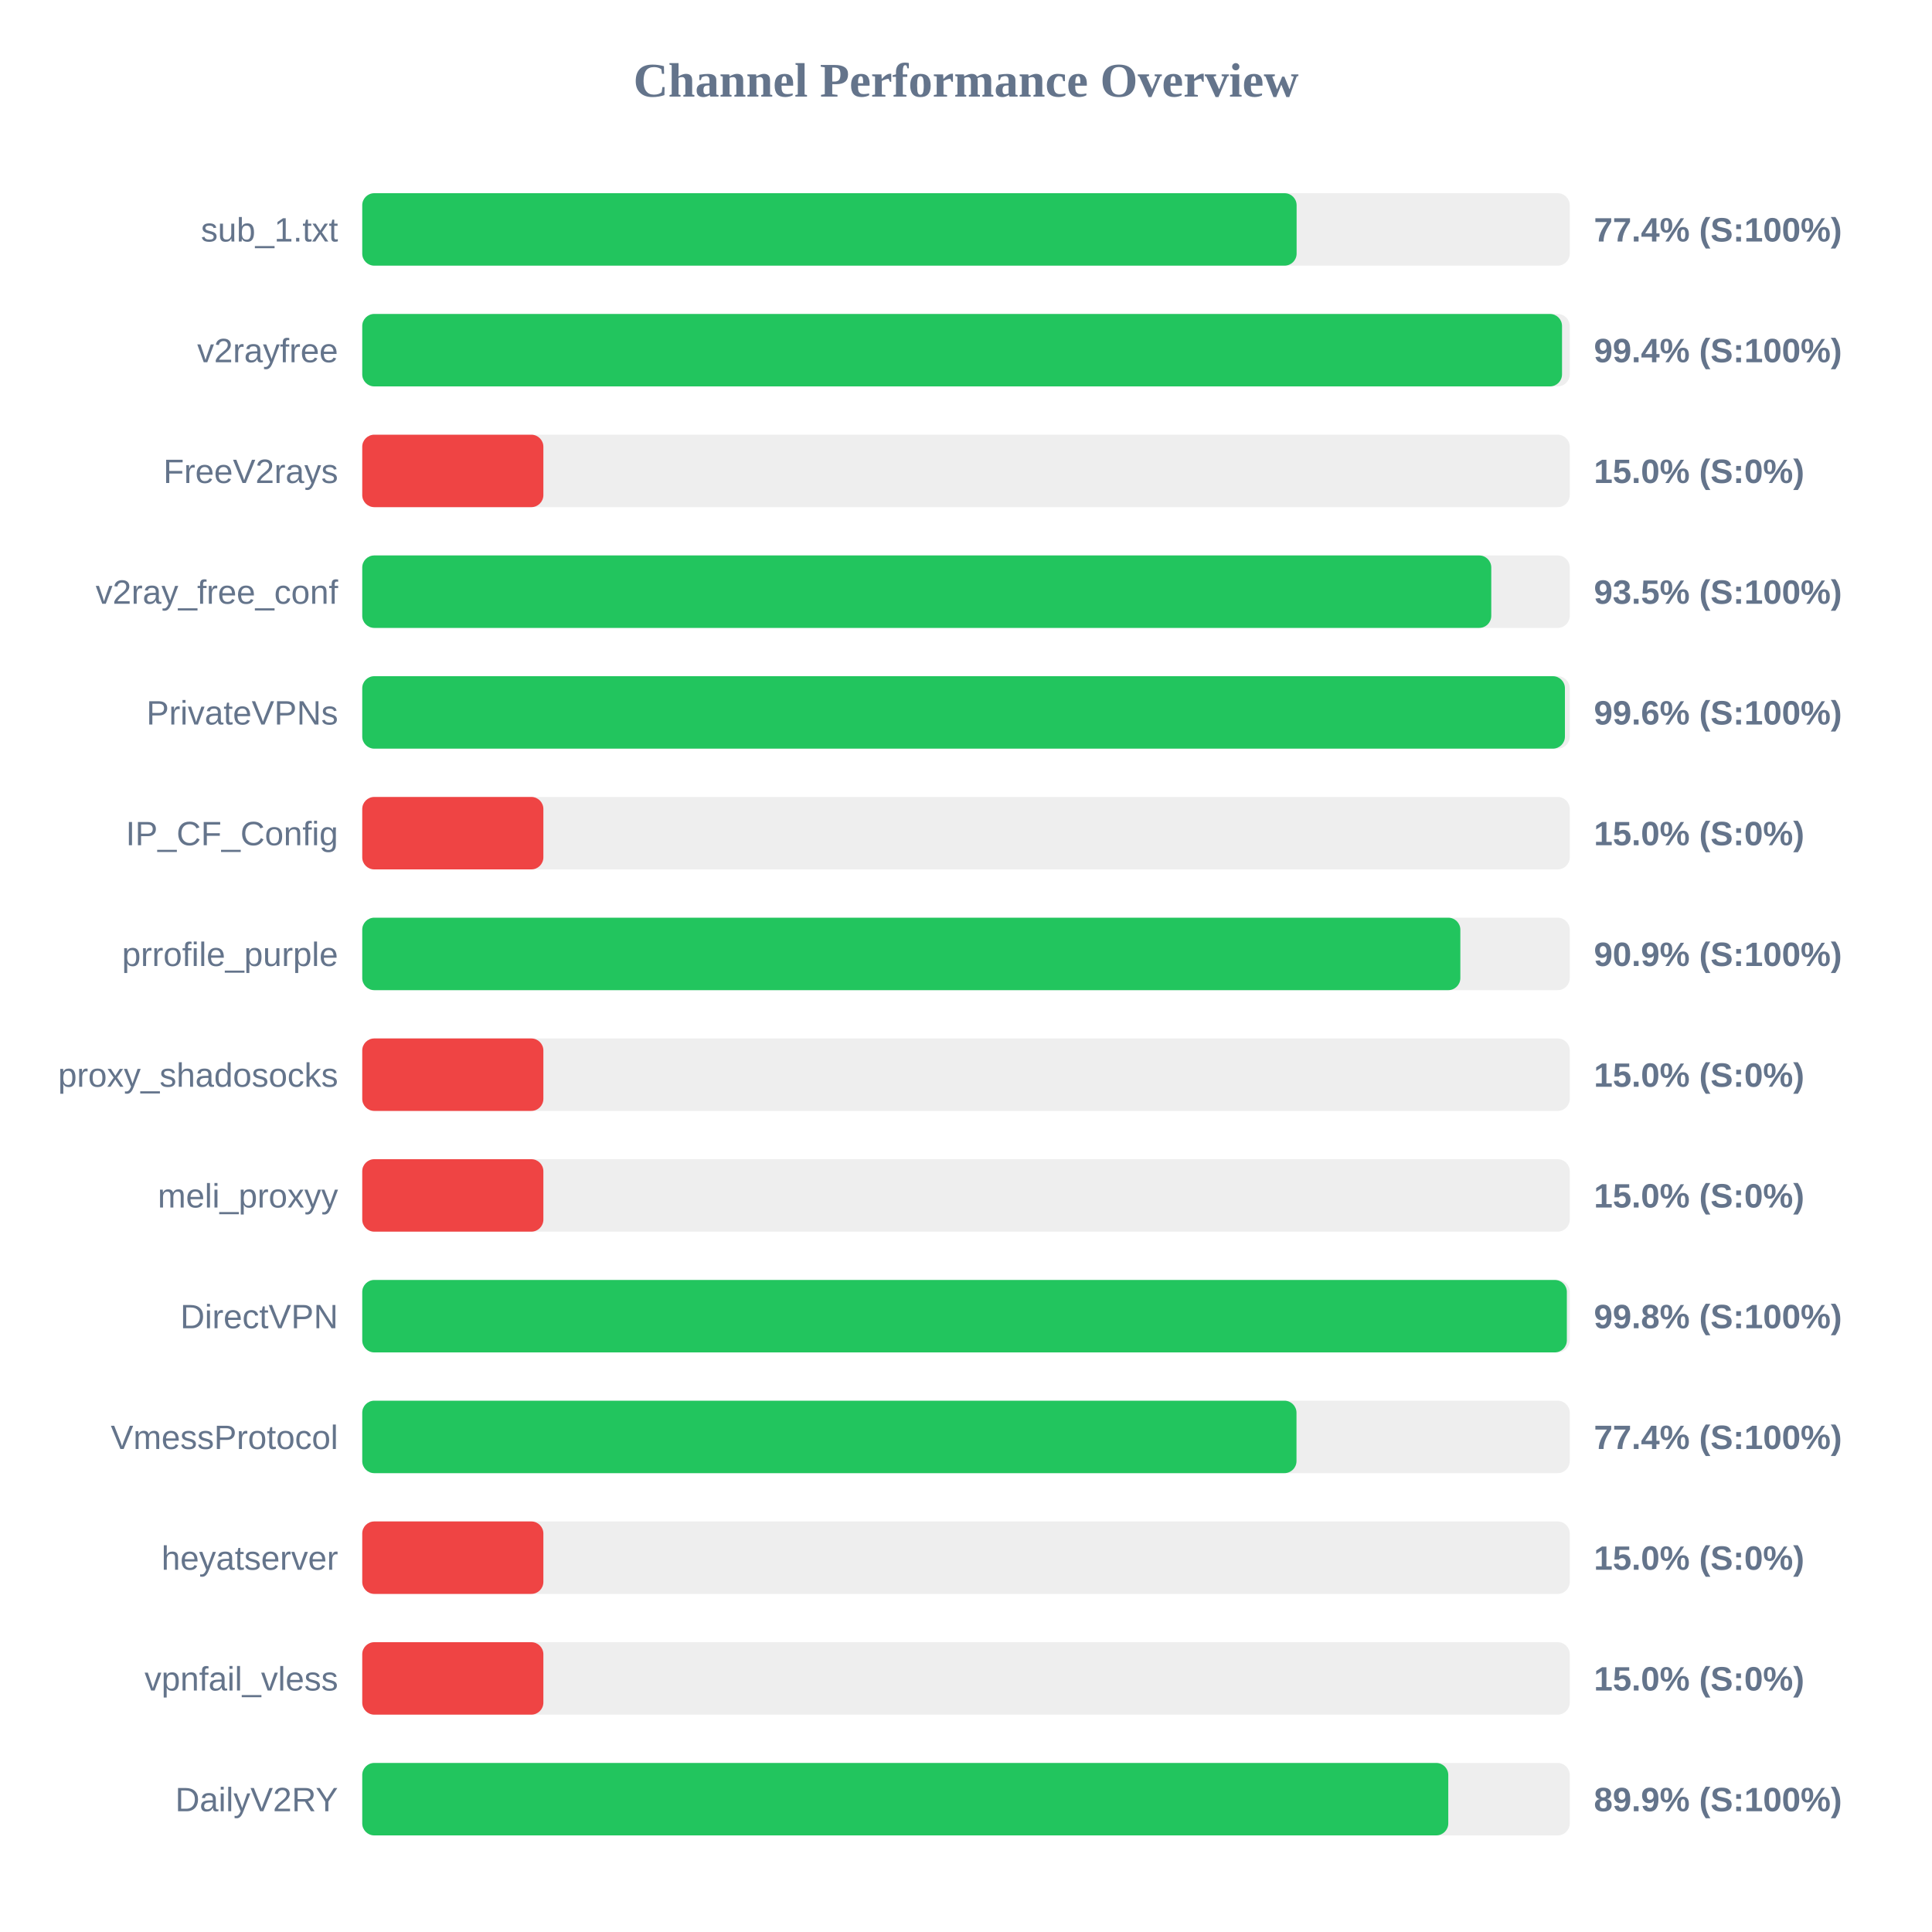
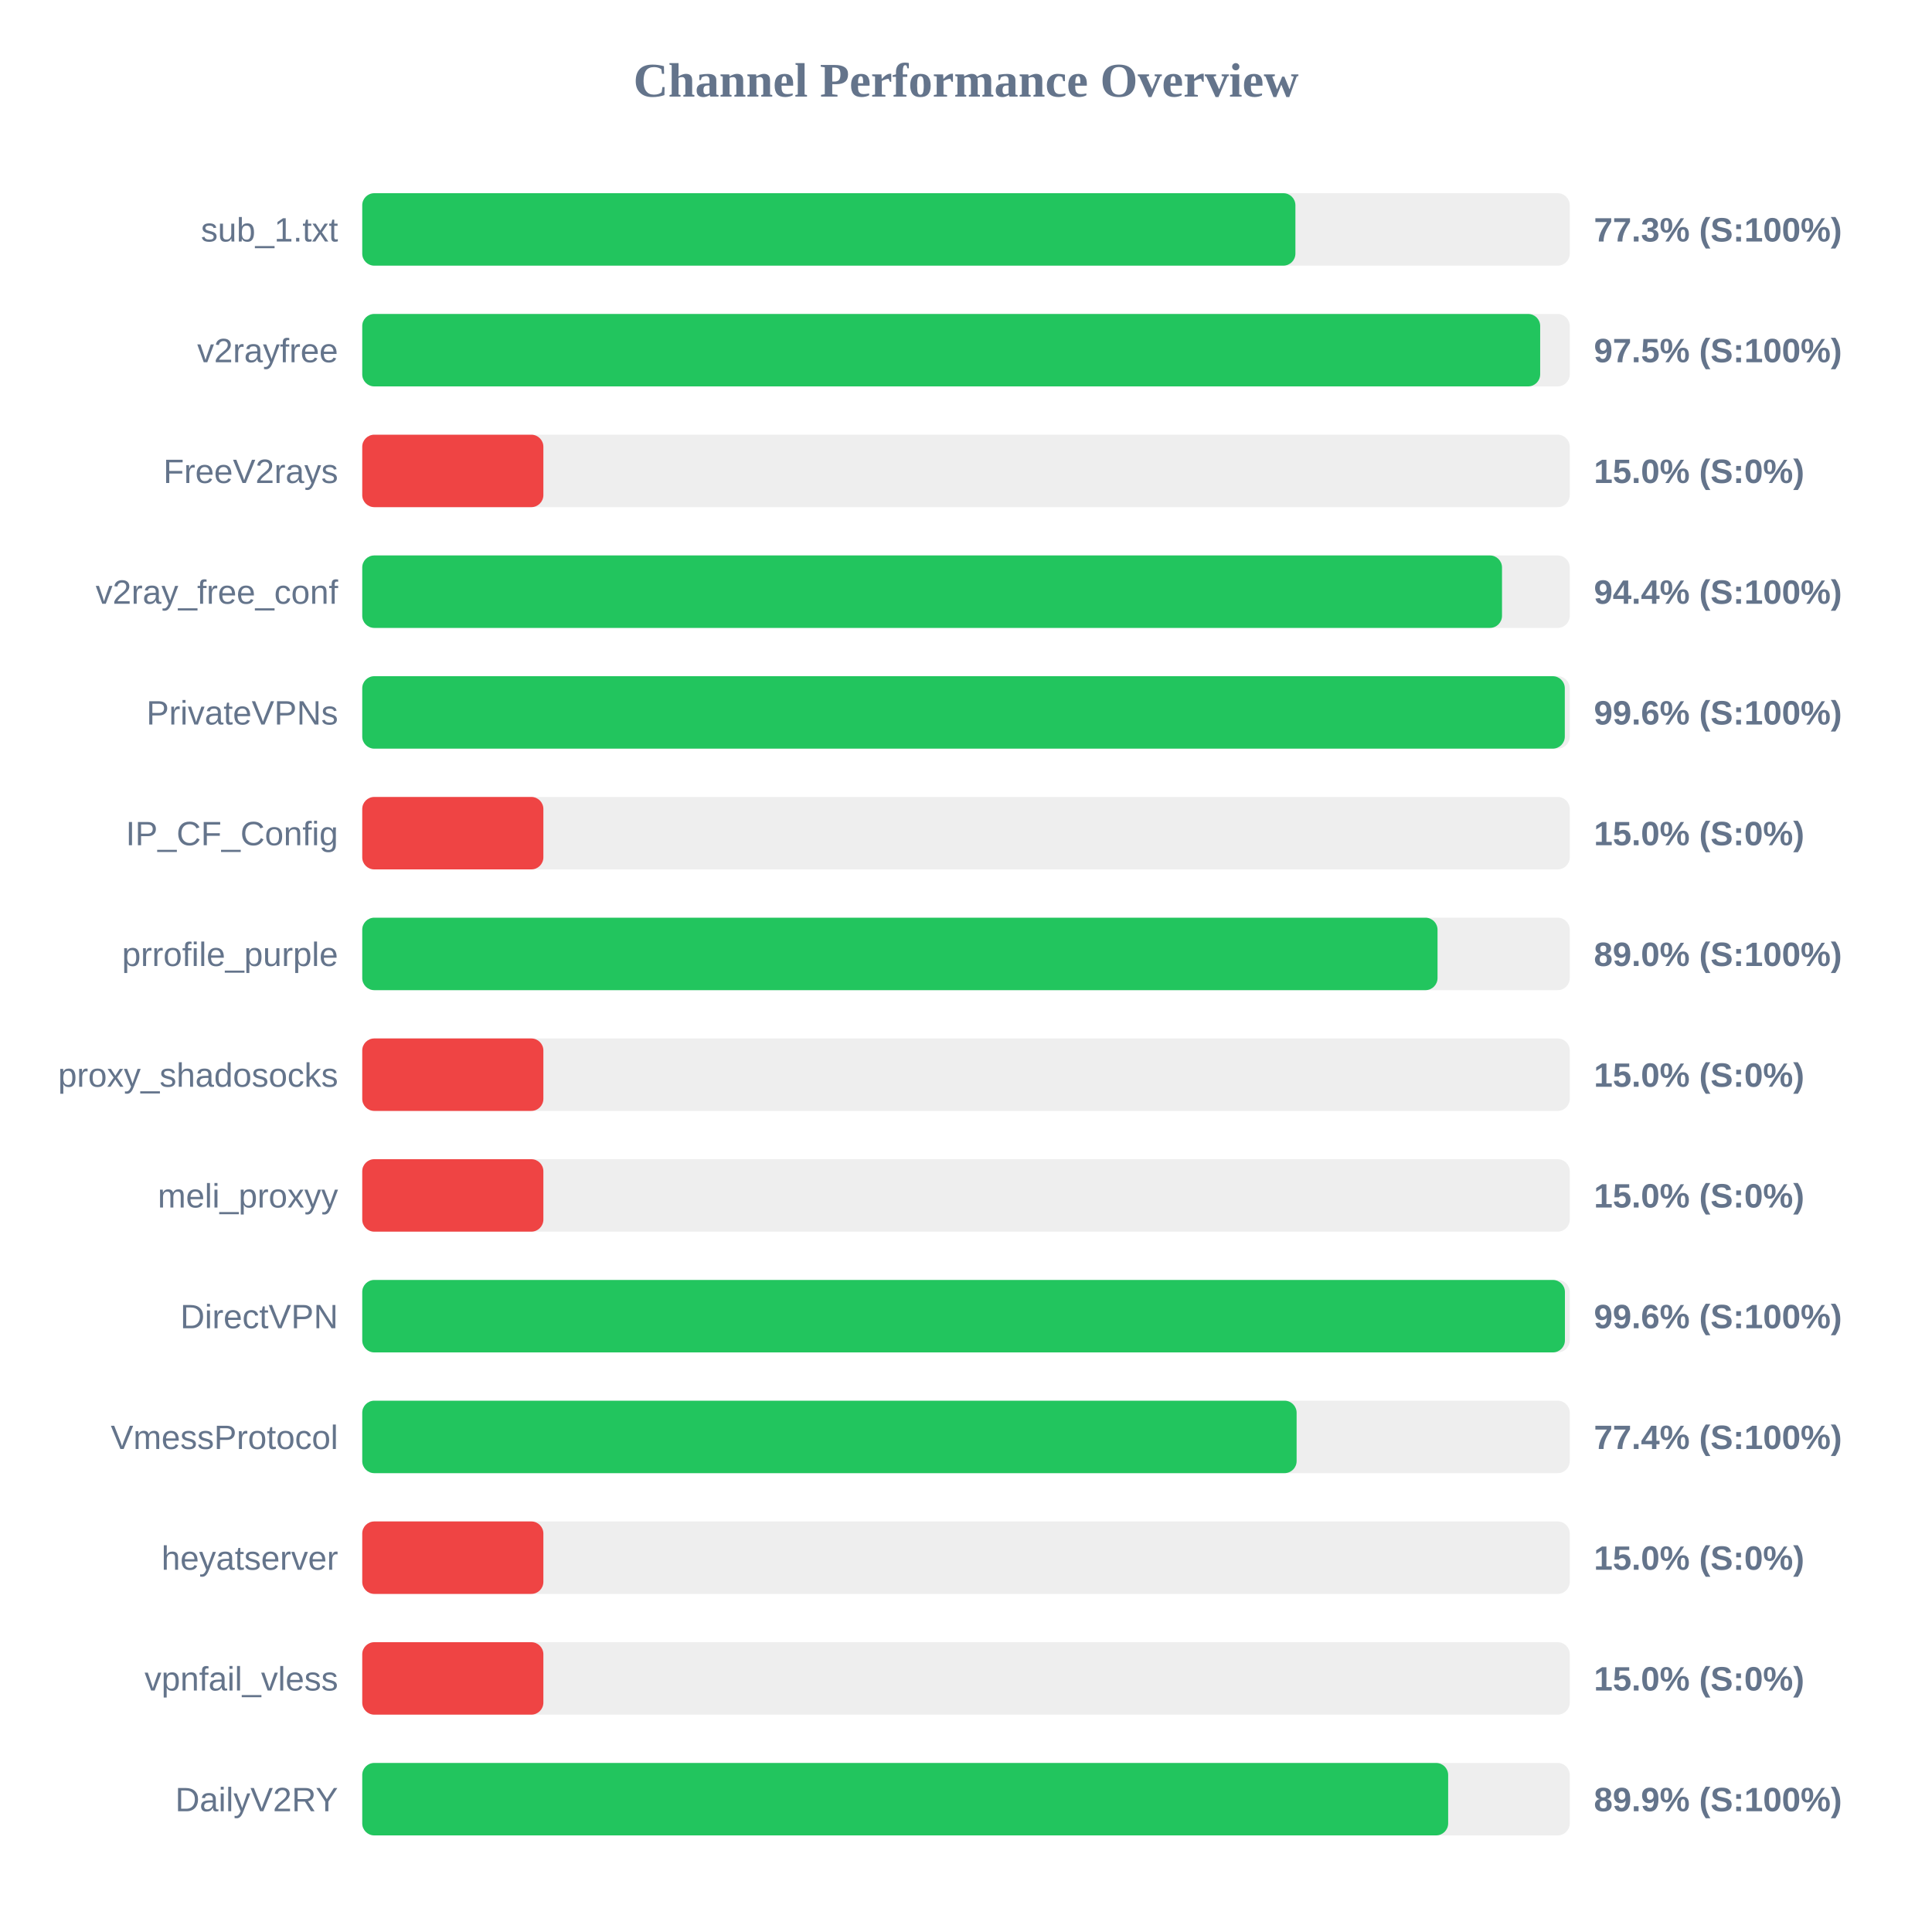
<svg xmlns="http://www.w3.org/2000/svg" width="800" height="800" version="1.1">
  <style>
        .row { font: 14px Arial; fill: #64748b; }
        .score { font: bold 14px Arial; fill: #64748b; }
    </style>
  <text x="400" y="40" text-anchor="middle" font-size="20px" font-weight="bold" fill="#64748b">Channel Performance Overview</text>
  <rect x="150" y="80" width="500" height="30" fill="#eee" rx="5" />
-   <rect x="150" y="80" width="386.9" height="30" fill="#22c55e" rx="5" />
+   <rect x="150" y="80" width="386.4" height="30" fill="#22c55e" rx="5" />
  <text x="140" y="100" text-anchor="end" class="row">sub_1.txt</text>
-   <text x="660" y="100" text-anchor="start" class="score">77.4% (S:100%)</text>
+   <text x="660" y="100" text-anchor="start" class="score">77.3% (S:100%)</text>
  <rect x="150" y="130" width="500" height="30" fill="#eee" rx="5" />
-   <rect x="150" y="130" width="496.8" height="30" fill="#22c55e" rx="5" />
+   <rect x="150" y="130" width="487.75" height="30" fill="#22c55e" rx="5" />
  <text x="140" y="150" text-anchor="end" class="row">v2rayfree</text>
-   <text x="660" y="150" text-anchor="start" class="score">99.4% (S:100%)</text>
+   <text x="660" y="150" text-anchor="start" class="score">97.5% (S:100%)</text>
  <rect x="150" y="180" width="500" height="30" fill="#eee" rx="5" />
  <rect x="150" y="180" width="75.0" height="30" fill="#ef4444" rx="5" />
  <text x="140" y="200" text-anchor="end" class="row">FreeV2rays</text>
  <text x="660" y="200" text-anchor="start" class="score">15.0% (S:0%)</text>
  <rect x="150" y="230" width="500" height="30" fill="#eee" rx="5" />
-   <rect x="150" y="230" width="467.5" height="30" fill="#22c55e" rx="5" />
+   <rect x="150" y="230" width="471.95" height="30" fill="#22c55e" rx="5" />
  <text x="140" y="250" text-anchor="end" class="row">v2ray_free_conf</text>
-   <text x="660" y="250" text-anchor="start" class="score">93.5% (S:100%)</text>
+   <text x="660" y="250" text-anchor="start" class="score">94.4% (S:100%)</text>
  <rect x="150" y="280" width="500" height="30" fill="#eee" rx="5" />
-   <rect x="150" y="280" width="498.0" height="30" fill="#22c55e" rx="5" />
+   <rect x="150" y="280" width="497.95" height="30" fill="#22c55e" rx="5" />
  <text x="140" y="300" text-anchor="end" class="row">PrivateVPNs</text>
  <text x="660" y="300" text-anchor="start" class="score">99.6% (S:100%)</text>
  <rect x="150" y="330" width="500" height="30" fill="#eee" rx="5" />
  <rect x="150" y="330" width="75.0" height="30" fill="#ef4444" rx="5" />
  <text x="140" y="350" text-anchor="end" class="row">IP_CF_Config</text>
  <text x="660" y="350" text-anchor="start" class="score">15.0% (S:0%)</text>
  <rect x="150" y="380" width="500" height="30" fill="#eee" rx="5" />
-   <rect x="150" y="380" width="454.7" height="30" fill="#22c55e" rx="5" />
+   <rect x="150" y="380" width="445.25" height="30" fill="#22c55e" rx="5" />
  <text x="140" y="400" text-anchor="end" class="row">prrofile_purple</text>
-   <text x="660" y="400" text-anchor="start" class="score">90.9% (S:100%)</text>
+   <text x="660" y="400" text-anchor="start" class="score">89.0% (S:100%)</text>
  <rect x="150" y="430" width="500" height="30" fill="#eee" rx="5" />
  <rect x="150" y="430" width="75.0" height="30" fill="#ef4444" rx="5" />
  <text x="140" y="450" text-anchor="end" class="row">proxy_shadosocks</text>
  <text x="660" y="450" text-anchor="start" class="score">15.0% (S:0%)</text>
  <rect x="150" y="480" width="500" height="30" fill="#eee" rx="5" />
  <rect x="150" y="480" width="75.0" height="30" fill="#ef4444" rx="5" />
  <text x="140" y="500" text-anchor="end" class="row">meli_proxyy</text>
  <text x="660" y="500" text-anchor="start" class="score">15.0% (S:0%)</text>
  <rect x="150" y="530" width="500" height="30" fill="#eee" rx="5" />
-   <rect x="150" y="530" width="498.8" height="30" fill="#22c55e" rx="5" />
+   <rect x="150" y="530" width="498.0" height="30" fill="#22c55e" rx="5" />
  <text x="140" y="550" text-anchor="end" class="row">DirectVPN</text>
-   <text x="660" y="550" text-anchor="start" class="score">99.8% (S:100%)</text>
+   <text x="660" y="550" text-anchor="start" class="score">99.6% (S:100%)</text>
  <rect x="150" y="580" width="500" height="30" fill="#eee" rx="5" />
-   <rect x="150" y="580" width="386.85" height="30" fill="#22c55e" rx="5" />
+   <rect x="150" y="580" width="386.9" height="30" fill="#22c55e" rx="5" />
  <text x="140" y="600" text-anchor="end" class="row">VmessProtocol</text>
  <text x="660" y="600" text-anchor="start" class="score">77.4% (S:100%)</text>
  <rect x="150" y="630" width="500" height="30" fill="#eee" rx="5" />
  <rect x="150" y="630" width="75.0" height="30" fill="#ef4444" rx="5" />
  <text x="140" y="650" text-anchor="end" class="row">heyatserver</text>
  <text x="660" y="650" text-anchor="start" class="score">15.0% (S:0%)</text>
  <rect x="150" y="680" width="500" height="30" fill="#eee" rx="5" />
  <rect x="150" y="680" width="75.0" height="30" fill="#ef4444" rx="5" />
  <text x="140" y="700" text-anchor="end" class="row">vpnfail_vless</text>
  <text x="660" y="700" text-anchor="start" class="score">15.0% (S:0%)</text>
  <rect x="150" y="730" width="500" height="30" fill="#eee" rx="5" />
-   <rect x="150" y="730" width="449.7" height="30" fill="#22c55e" rx="5" />
+   <rect x="150" y="730" width="449.65" height="30" fill="#22c55e" rx="5" />
  <text x="140" y="750" text-anchor="end" class="row">DailyV2RY</text>
  <text x="660" y="750" text-anchor="start" class="score">89.9% (S:100%)</text>
</svg>
